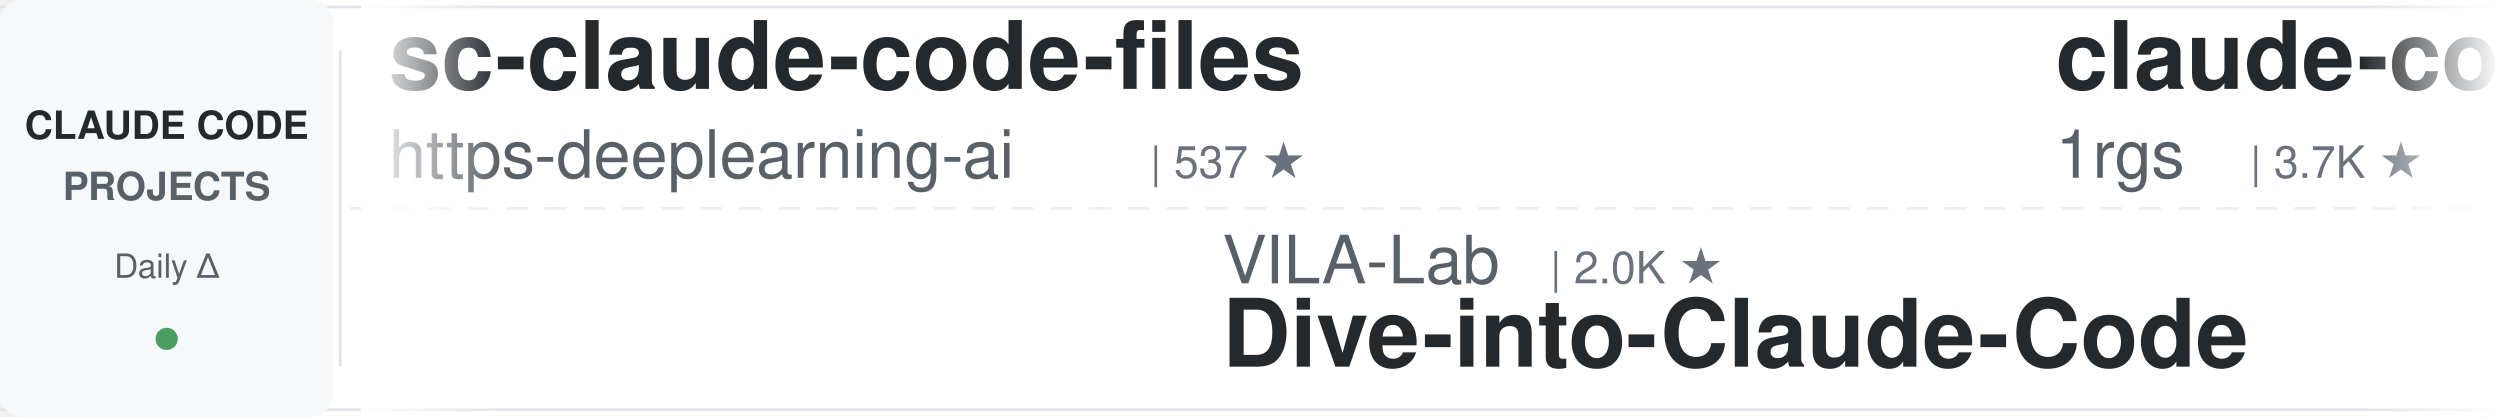
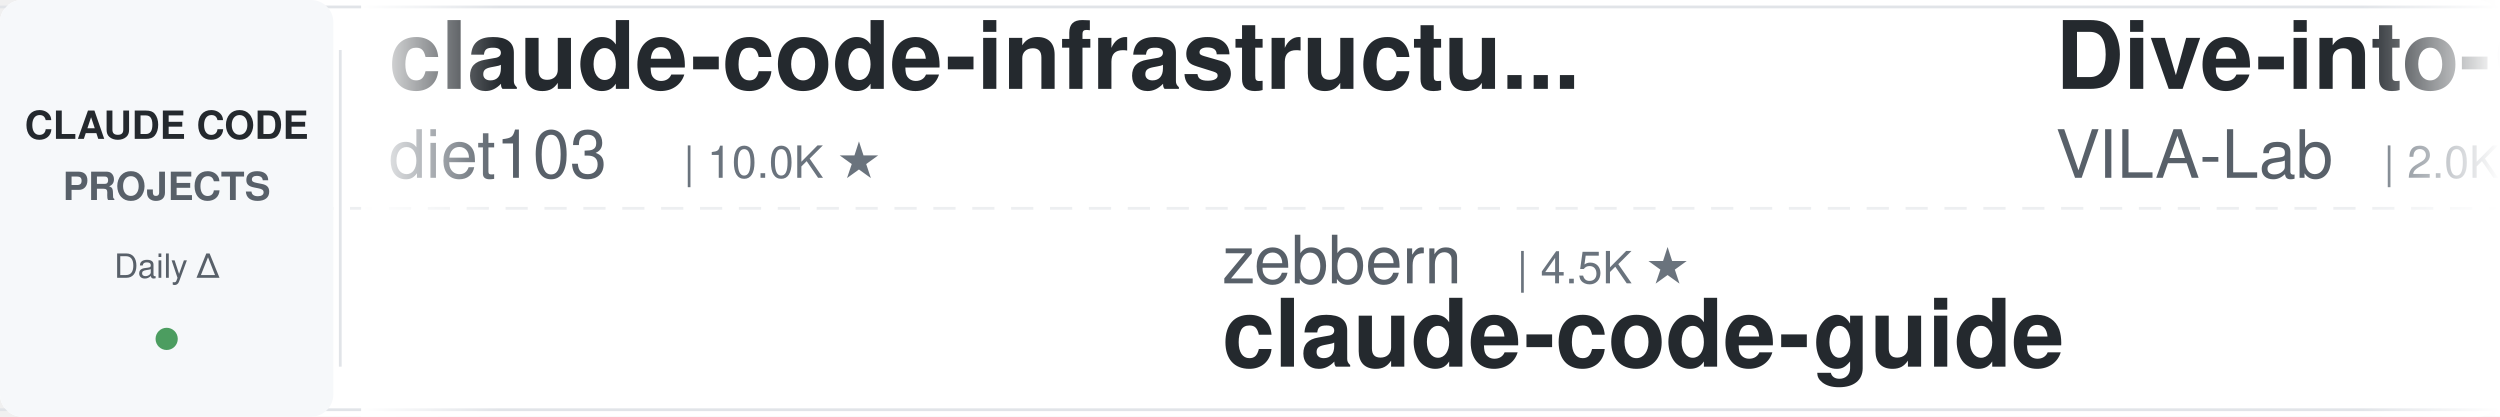
<svg xmlns="http://www.w3.org/2000/svg" width="900" height="150">
  <defs>
    <linearGradient id="leftFade" x1="0%" y1="0%" x2="100%" y2="0%">
      <stop offset="0%" style="stop-color:#ffffff;stop-opacity:1" />
      <stop offset="100%" style="stop-color:#ffffff;stop-opacity:0" />
    </linearGradient>
    <linearGradient id="rightFade" x1="0%" y1="0%" x2="100%" y2="0%">
      <stop offset="0%" style="stop-color:#ffffff;stop-opacity:0" />
      <stop offset="100%" style="stop-color:#ffffff;stop-opacity:1" />
    </linearGradient>
  </defs>
  <rect width="900" height="150" fill="#ffffff" rx="8" />
  <rect x="0" y="2" width="900" height="1" fill="#e1e4e8" />
  <rect x="0" y="147" width="900" height="1" fill="#e1e4e8" />
  <line x1="0" y1="75" x2="900" y2="75" stroke="#e1e4e8" stroke-width="1" stroke-dasharray="8 6" opacity="0.6" />
  <rect x="0" y="0" width="120" height="150" fill="#f6f8fa" rx="8" />
  <text x="60" y="50" font-family="-apple-system, BlinkMacSystemFont, 'Segoe UI', Helvetica, Arial, sans-serif" font-size="14" font-weight="600" fill="#24292e" text-anchor="middle">CLAUDE CODE</text>
  <text x="60" y="72" font-family="-apple-system, BlinkMacSystemFont, 'Segoe UI', Helvetica, Arial, sans-serif" font-size="14" font-weight="600" fill="#586069" text-anchor="middle">PROJECTS</text>
  <text x="60" y="100" font-family="-apple-system, BlinkMacSystemFont, 'Segoe UI', Helvetica, Arial, sans-serif" font-size="12" font-weight="500" fill="#586069" text-anchor="middle">Daily Δ</text>
  <circle cx="60" cy="122" r="4" fill="#22863a" opacity="0.8" />
  <rect x="122" y="18" width="1" height="114" fill="#e1e4e8" />
  <clipPath id="tickerClip">
    <rect x="130" y="0" width="770" height="150" />
  </clipPath>
  <g clip-path="url(#tickerClip)">
    <g id="tickerItems">
      <animateTransform attributeName="transform" attributeType="XML" type="translate" from="0 0" to="-3000 0" dur="54s" repeatCount="indefinite" />
      <g transform="translate(0, 0)">
-         <text x="140" y="32" font-family="-apple-system, BlinkMacSystemFont, 'Segoe UI', Helvetica, Arial, sans-serif" font-size="34" font-weight="600" fill="#24292e">sc-claude-code-files</text>
-         <text x="140" y="64" font-family="-apple-system, BlinkMacSystemFont, 'Segoe UI', Helvetica, Arial, sans-serif" font-size="24" font-weight="400" fill="#586069">https-deeplearning-ai</text>
-         <text x="414" y="64" font-family="-apple-system, BlinkMacSystemFont, 'Segoe UI', Helvetica, Arial, sans-serif" font-size="16" font-weight="500" fill="#6a737d">| 537 ★</text>
+         <text x="140" y="32" font-family="-apple-system, BlinkMacSystemFont, 'Segoe UI', Helvetica, Arial, sans-serif" font-size="34" font-weight="600" fill="#24292e">claude-code-infrastructu...</text>
+         <text x="140" y="64" font-family="-apple-system, BlinkMacSystemFont, 'Segoe UI', Helvetica, Arial, sans-serif" font-size="24" font-weight="400" fill="#586069">diet103</text>
+         <text x="246" y="64" font-family="-apple-system, BlinkMacSystemFont, 'Segoe UI', Helvetica, Arial, sans-serif" font-size="16" font-weight="500" fill="#6a737d">| 10.0K ★</text>
      </g>
      <g transform="translate(300, 0)">
-         <text x="140" y="102" font-family="-apple-system, BlinkMacSystemFont, 'Segoe UI', Helvetica, Arial, sans-serif" font-size="24" font-weight="400" fill="#586069">VILA-Lab</text>
-         <text x="258" y="102" font-family="-apple-system, BlinkMacSystemFont, 'Segoe UI', Helvetica, Arial, sans-serif" font-size="16" font-weight="500" fill="#6a737d">| 2.0K ★</text>
-         <text x="140" y="132" font-family="-apple-system, BlinkMacSystemFont, 'Segoe UI', Helvetica, Arial, sans-serif" font-size="34" font-weight="600" fill="#24292e">Dive-into-Claude-Code</text>
+         <text x="140" y="102" font-family="-apple-system, BlinkMacSystemFont, 'Segoe UI', Helvetica, Arial, sans-serif" font-size="24" font-weight="400" fill="#586069">zebbern</text>
+         <text x="246" y="102" font-family="-apple-system, BlinkMacSystemFont, 'Segoe UI', Helvetica, Arial, sans-serif" font-size="16" font-weight="500" fill="#6a737d">| 4.5K ★</text>
+         <text x="140" y="132" font-family="-apple-system, BlinkMacSystemFont, 'Segoe UI', Helvetica, Arial, sans-serif" font-size="34" font-weight="600" fill="#24292e">claude-code-guide</text>
      </g>
      <g transform="translate(600, 0)">
-         <text x="140" y="32" font-family="-apple-system, BlinkMacSystemFont, 'Segoe UI', Helvetica, Arial, sans-serif" font-size="34" font-weight="600" fill="#24292e">claude-code-proxy</text>
-         <text x="140" y="64" font-family="-apple-system, BlinkMacSystemFont, 'Segoe UI', Helvetica, Arial, sans-serif" font-size="24" font-weight="400" fill="#586069">1rgs</text>
-         <text x="210" y="64" font-family="-apple-system, BlinkMacSystemFont, 'Segoe UI', Helvetica, Arial, sans-serif" font-size="16" font-weight="500" fill="#6a737d">| 3.7K ★</text>
+         <text x="140" y="32" font-family="-apple-system, BlinkMacSystemFont, 'Segoe UI', Helvetica, Arial, sans-serif" font-size="34" font-weight="600" fill="#24292e">Dive-into-Claude-Code</text>
+         <text x="140" y="64" font-family="-apple-system, BlinkMacSystemFont, 'Segoe UI', Helvetica, Arial, sans-serif" font-size="24" font-weight="400" fill="#586069">VILA-Lab</text>
+         <text x="258" y="64" font-family="-apple-system, BlinkMacSystemFont, 'Segoe UI', Helvetica, Arial, sans-serif" font-size="16" font-weight="500" fill="#6a737d">| 2.0K ★</text>
      </g>
      <g transform="translate(900, 0)">
-         <text x="140" y="102" font-family="-apple-system, BlinkMacSystemFont, 'Segoe UI', Helvetica, Arial, sans-serif" font-size="24" font-weight="400" fill="#586069">Yeachan-Heo</text>
-         <text x="294" y="102" font-family="-apple-system, BlinkMacSystemFont, 'Segoe UI', Helvetica, Arial, sans-serif" font-size="16" font-weight="500" fill="#6a737d">| 38.3K ★</text>
-         <text x="140" y="132" font-family="-apple-system, BlinkMacSystemFont, 'Segoe UI', Helvetica, Arial, sans-serif" font-size="34" font-weight="600" fill="#24292e">oh-my-claudecode</text>
+         <text x="140" y="102" font-family="-apple-system, BlinkMacSystemFont, 'Segoe UI', Helvetica, Arial, sans-serif" font-size="24" font-weight="400" fill="#586069">rohitg00</text>
+         <text x="258" y="102" font-family="-apple-system, BlinkMacSystemFont, 'Segoe UI', Helvetica, Arial, sans-serif" font-size="16" font-weight="500" fill="#6a737d">| 2.4K ★</text>
+         <text x="140" y="132" font-family="-apple-system, BlinkMacSystemFont, 'Segoe UI', Helvetica, Arial, sans-serif" font-size="34" font-weight="600" fill="#24292e">awesome-claude-code-tool...</text>
      </g>
      <g transform="translate(1200, 0)">
-         <text x="140" y="32" font-family="-apple-system, BlinkMacSystemFont, 'Segoe UI', Helvetica, Arial, sans-serif" font-size="34" font-weight="600" fill="#24292e">claude-code-rev</text>
-         <text x="140" y="64" font-family="-apple-system, BlinkMacSystemFont, 'Segoe UI', Helvetica, Arial, sans-serif" font-size="24" font-weight="400" fill="#586069">oboard</text>
-         <text x="234" y="64" font-family="-apple-system, BlinkMacSystemFont, 'Segoe UI', Helvetica, Arial, sans-serif" font-size="16" font-weight="500" fill="#6a737d">| 3.3K ★</text>
+         <text x="140" y="32" font-family="-apple-system, BlinkMacSystemFont, 'Segoe UI', Helvetica, Arial, sans-serif" font-size="34" font-weight="600" fill="#24292e">ralph-claude-code</text>
+         <text x="140" y="64" font-family="-apple-system, BlinkMacSystemFont, 'Segoe UI', Helvetica, Arial, sans-serif" font-size="24" font-weight="400" fill="#586069">frankbria</text>
+         <text x="270" y="64" font-family="-apple-system, BlinkMacSystemFont, 'Segoe UI', Helvetica, Arial, sans-serif" font-size="16" font-weight="500" fill="#6a737d">| 9.6K ★</text>
      </g>
      <g transform="translate(1500, 0)">
-         <text x="140" y="102" font-family="-apple-system, BlinkMacSystemFont, 'Segoe UI', Helvetica, Arial, sans-serif" font-size="24" font-weight="400" fill="#586069">fuergaosi233</text>
-         <text x="306" y="102" font-family="-apple-system, BlinkMacSystemFont, 'Segoe UI', Helvetica, Arial, sans-serif" font-size="16" font-weight="500" fill="#6a737d">| 2.8K ★</text>
+         <text x="140" y="102" font-family="-apple-system, BlinkMacSystemFont, 'Segoe UI', Helvetica, Arial, sans-serif" font-size="24" font-weight="400" fill="#586069">Donchitos</text>
+         <text x="270" y="102" font-family="-apple-system, BlinkMacSystemFont, 'Segoe UI', Helvetica, Arial, sans-serif" font-size="16" font-weight="500" fill="#6a737d">| 23.6K ★</text>
+         <text x="140" y="132" font-family="-apple-system, BlinkMacSystemFont, 'Segoe UI', Helvetica, Arial, sans-serif" font-size="34" font-weight="600" fill="#24292e">Claude-Code-Game-Studios</text>
+       </g>
+       <g transform="translate(1800, 0)">
+         <text x="140" y="32" font-family="-apple-system, BlinkMacSystemFont, 'Segoe UI', Helvetica, Arial, sans-serif" font-size="34" font-weight="600" fill="#24292e">claude-code-rust</text>
+         <text x="140" y="64" font-family="-apple-system, BlinkMacSystemFont, 'Segoe UI', Helvetica, Arial, sans-serif" font-size="24" font-weight="400" fill="#586069">lorryjovens-hub</text>
+         <text x="342" y="64" font-family="-apple-system, BlinkMacSystemFont, 'Segoe UI', Helvetica, Arial, sans-serif" font-size="16" font-weight="500" fill="#6a737d">| 1.7K ★</text>
+       </g>
+       <g transform="translate(2100, 0)">
+         <text x="140" y="102" font-family="-apple-system, BlinkMacSystemFont, 'Segoe UI', Helvetica, Arial, sans-serif" font-size="24" font-weight="400" fill="#586069">edmund-io</text>
+         <text x="270" y="102" font-family="-apple-system, BlinkMacSystemFont, 'Segoe UI', Helvetica, Arial, sans-serif" font-size="16" font-weight="500" fill="#6a737d">| 1.5K ★</text>
+         <text x="140" y="132" font-family="-apple-system, BlinkMacSystemFont, 'Segoe UI', Helvetica, Arial, sans-serif" font-size="34" font-weight="600" fill="#24292e">edmunds-claude-code</text>
+       </g>
+       <g transform="translate(2400, 0)">
+         <text x="140" y="32" font-family="-apple-system, BlinkMacSystemFont, 'Segoe UI', Helvetica, Arial, sans-serif" font-size="34" font-weight="600" fill="#24292e">learn-claude-code</text>
+         <text x="140" y="64" font-family="-apple-system, BlinkMacSystemFont, 'Segoe UI', Helvetica, Arial, sans-serif" font-size="24" font-weight="400" fill="#586069">shareAI-lab</text>
+         <text x="294" y="64" font-family="-apple-system, BlinkMacSystemFont, 'Segoe UI', Helvetica, Arial, sans-serif" font-size="16" font-weight="500" fill="#6a737d">| 73.1K ★</text>
+       </g>
+       <g transform="translate(2700, 0)">
+         <text x="140" y="102" font-family="-apple-system, BlinkMacSystemFont, 'Segoe UI', Helvetica, Arial, sans-serif" font-size="24" font-weight="400" fill="#586069">1rgs</text>
+         <text x="210" y="102" font-family="-apple-system, BlinkMacSystemFont, 'Segoe UI', Helvetica, Arial, sans-serif" font-size="16" font-weight="500" fill="#6a737d">| 3.7K ★</text>
        <text x="140" y="132" font-family="-apple-system, BlinkMacSystemFont, 'Segoe UI', Helvetica, Arial, sans-serif" font-size="34" font-weight="600" fill="#24292e">claude-code-proxy</text>
      </g>
-       <g transform="translate(1800, 0)">
-         <text x="140" y="32" font-family="-apple-system, BlinkMacSystemFont, 'Segoe UI', Helvetica, Arial, sans-serif" font-size="34" font-weight="600" fill="#24292e">claude-code-guide</text>
-         <text x="140" y="64" font-family="-apple-system, BlinkMacSystemFont, 'Segoe UI', Helvetica, Arial, sans-serif" font-size="24" font-weight="400" fill="#586069">zebbern</text>
-         <text x="246" y="64" font-family="-apple-system, BlinkMacSystemFont, 'Segoe UI', Helvetica, Arial, sans-serif" font-size="16" font-weight="500" fill="#6a737d">| 4.5K ★</text>
-       </g>
-       <g transform="translate(2100, 0)">
-         <text x="140" y="102" font-family="-apple-system, BlinkMacSystemFont, 'Segoe UI', Helvetica, Arial, sans-serif" font-size="24" font-weight="400" fill="#586069">shanraisshan</text>
-         <text x="306" y="102" font-family="-apple-system, BlinkMacSystemFont, 'Segoe UI', Helvetica, Arial, sans-serif" font-size="16" font-weight="500" fill="#6a737d">| 63.9K ★</text>
-         <text x="140" y="132" font-family="-apple-system, BlinkMacSystemFont, 'Segoe UI', Helvetica, Arial, sans-serif" font-size="34" font-weight="600" fill="#24292e">claude-code-best-practic...</text>
-       </g>
-       <g transform="translate(2400, 0)">
-         <text x="140" y="32" font-family="-apple-system, BlinkMacSystemFont, 'Segoe UI', Helvetica, Arial, sans-serif" font-size="34" font-weight="600" fill="#24292e">system_prompts_leaks</text>
-         <text x="140" y="64" font-family="-apple-system, BlinkMacSystemFont, 'Segoe UI', Helvetica, Arial, sans-serif" font-size="24" font-weight="400" fill="#586069">asgeirtj</text>
-         <text x="258" y="64" font-family="-apple-system, BlinkMacSystemFont, 'Segoe UI', Helvetica, Arial, sans-serif" font-size="16" font-weight="500" fill="#6a737d">| 62.0K ★</text>
-       </g>
-       <g transform="translate(2700, 0)">
-         <text x="140" y="102" font-family="-apple-system, BlinkMacSystemFont, 'Segoe UI', Helvetica, Arial, sans-serif" font-size="24" font-weight="400" fill="#586069">kodu-ai</text>
-         <text x="246" y="102" font-family="-apple-system, BlinkMacSystemFont, 'Segoe UI', Helvetica, Arial, sans-serif" font-size="16" font-weight="500" fill="#6a737d">| 5.2K ★</text>
-         <text x="140" y="132" font-family="-apple-system, BlinkMacSystemFont, 'Segoe UI', Helvetica, Arial, sans-serif" font-size="34" font-weight="600" fill="#24292e">claude-coder</text>
-       </g>
      <g transform="translate(3000, 0)">
-         <text x="140" y="32" font-family="-apple-system, BlinkMacSystemFont, 'Segoe UI', Helvetica, Arial, sans-serif" font-size="34" font-weight="600" fill="#24292e">sc-claude-code-files</text>
-         <text x="140" y="64" font-family="-apple-system, BlinkMacSystemFont, 'Segoe UI', Helvetica, Arial, sans-serif" font-size="24" font-weight="400" fill="#586069">https-deeplearning-ai</text>
-         <text x="414" y="64" font-family="-apple-system, BlinkMacSystemFont, 'Segoe UI', Helvetica, Arial, sans-serif" font-size="16" font-weight="500" fill="#6a737d">| 537 ★</text>
+         <text x="140" y="32" font-family="-apple-system, BlinkMacSystemFont, 'Segoe UI', Helvetica, Arial, sans-serif" font-size="34" font-weight="600" fill="#24292e">claude-code-infrastructu...</text>
+         <text x="140" y="64" font-family="-apple-system, BlinkMacSystemFont, 'Segoe UI', Helvetica, Arial, sans-serif" font-size="24" font-weight="400" fill="#586069">diet103</text>
+         <text x="246" y="64" font-family="-apple-system, BlinkMacSystemFont, 'Segoe UI', Helvetica, Arial, sans-serif" font-size="16" font-weight="500" fill="#6a737d">| 10.0K ★</text>
      </g>
      <g transform="translate(3300, 0)">
-         <text x="140" y="102" font-family="-apple-system, BlinkMacSystemFont, 'Segoe UI', Helvetica, Arial, sans-serif" font-size="24" font-weight="400" fill="#586069">VILA-Lab</text>
-         <text x="258" y="102" font-family="-apple-system, BlinkMacSystemFont, 'Segoe UI', Helvetica, Arial, sans-serif" font-size="16" font-weight="500" fill="#6a737d">| 2.0K ★</text>
-         <text x="140" y="132" font-family="-apple-system, BlinkMacSystemFont, 'Segoe UI', Helvetica, Arial, sans-serif" font-size="34" font-weight="600" fill="#24292e">Dive-into-Claude-Code</text>
+         <text x="140" y="102" font-family="-apple-system, BlinkMacSystemFont, 'Segoe UI', Helvetica, Arial, sans-serif" font-size="24" font-weight="400" fill="#586069">zebbern</text>
+         <text x="246" y="102" font-family="-apple-system, BlinkMacSystemFont, 'Segoe UI', Helvetica, Arial, sans-serif" font-size="16" font-weight="500" fill="#6a737d">| 4.5K ★</text>
+         <text x="140" y="132" font-family="-apple-system, BlinkMacSystemFont, 'Segoe UI', Helvetica, Arial, sans-serif" font-size="34" font-weight="600" fill="#24292e">claude-code-guide</text>
      </g>
      <g transform="translate(3600, 0)">
-         <text x="140" y="32" font-family="-apple-system, BlinkMacSystemFont, 'Segoe UI', Helvetica, Arial, sans-serif" font-size="34" font-weight="600" fill="#24292e">claude-code-proxy</text>
-         <text x="140" y="64" font-family="-apple-system, BlinkMacSystemFont, 'Segoe UI', Helvetica, Arial, sans-serif" font-size="24" font-weight="400" fill="#586069">1rgs</text>
-         <text x="210" y="64" font-family="-apple-system, BlinkMacSystemFont, 'Segoe UI', Helvetica, Arial, sans-serif" font-size="16" font-weight="500" fill="#6a737d">| 3.7K ★</text>
+         <text x="140" y="32" font-family="-apple-system, BlinkMacSystemFont, 'Segoe UI', Helvetica, Arial, sans-serif" font-size="34" font-weight="600" fill="#24292e">Dive-into-Claude-Code</text>
+         <text x="140" y="64" font-family="-apple-system, BlinkMacSystemFont, 'Segoe UI', Helvetica, Arial, sans-serif" font-size="24" font-weight="400" fill="#586069">VILA-Lab</text>
+         <text x="258" y="64" font-family="-apple-system, BlinkMacSystemFont, 'Segoe UI', Helvetica, Arial, sans-serif" font-size="16" font-weight="500" fill="#6a737d">| 2.0K ★</text>
      </g>
      <g transform="translate(3900, 0)">
-         <text x="140" y="102" font-family="-apple-system, BlinkMacSystemFont, 'Segoe UI', Helvetica, Arial, sans-serif" font-size="24" font-weight="400" fill="#586069">Yeachan-Heo</text>
-         <text x="294" y="102" font-family="-apple-system, BlinkMacSystemFont, 'Segoe UI', Helvetica, Arial, sans-serif" font-size="16" font-weight="500" fill="#6a737d">| 38.3K ★</text>
-         <text x="140" y="132" font-family="-apple-system, BlinkMacSystemFont, 'Segoe UI', Helvetica, Arial, sans-serif" font-size="34" font-weight="600" fill="#24292e">oh-my-claudecode</text>
+         <text x="140" y="102" font-family="-apple-system, BlinkMacSystemFont, 'Segoe UI', Helvetica, Arial, sans-serif" font-size="24" font-weight="400" fill="#586069">rohitg00</text>
+         <text x="258" y="102" font-family="-apple-system, BlinkMacSystemFont, 'Segoe UI', Helvetica, Arial, sans-serif" font-size="16" font-weight="500" fill="#6a737d">| 2.4K ★</text>
+         <text x="140" y="132" font-family="-apple-system, BlinkMacSystemFont, 'Segoe UI', Helvetica, Arial, sans-serif" font-size="34" font-weight="600" fill="#24292e">awesome-claude-code-tool...</text>
      </g>
    </g>
  </g>
  <rect x="130" y="0" width="50" height="150" fill="url(#leftFade)" />
  <rect x="850" y="0" width="50" height="150" fill="url(#rightFade)" />
</svg>
